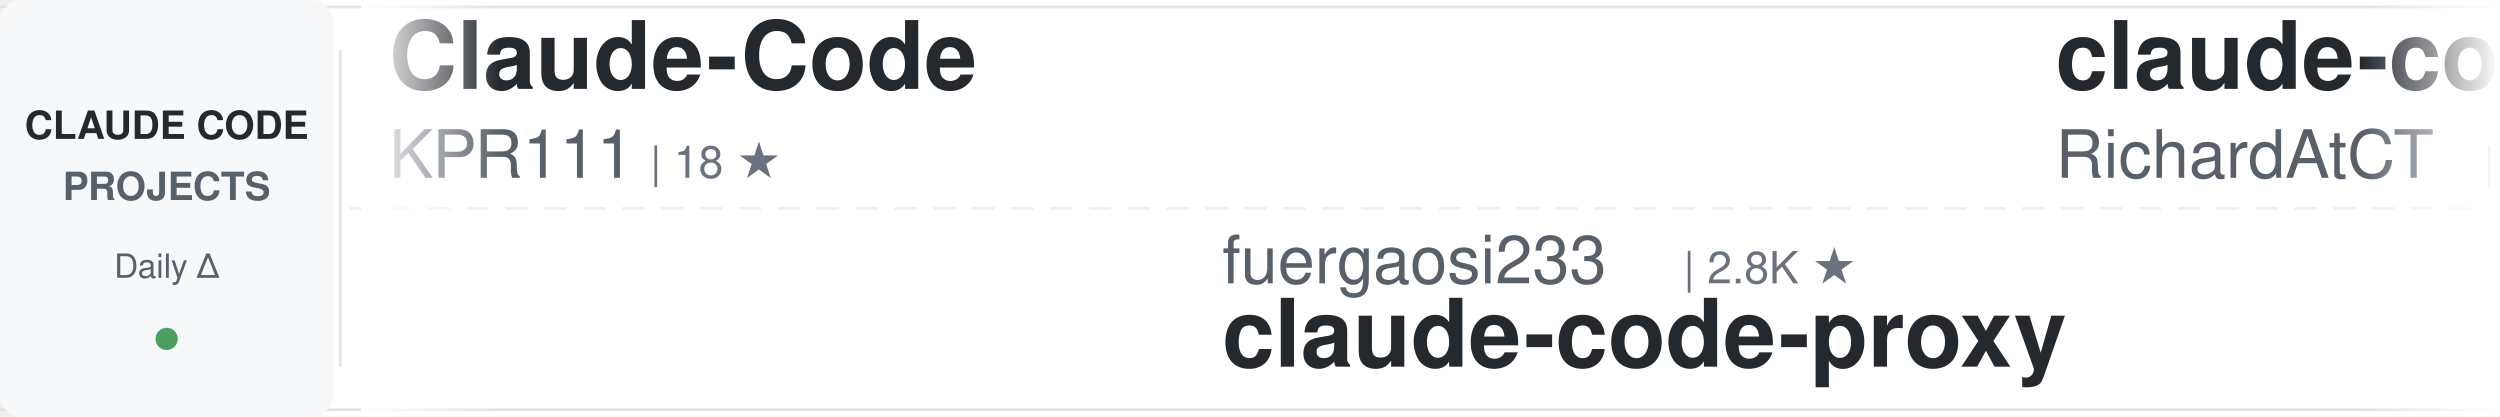
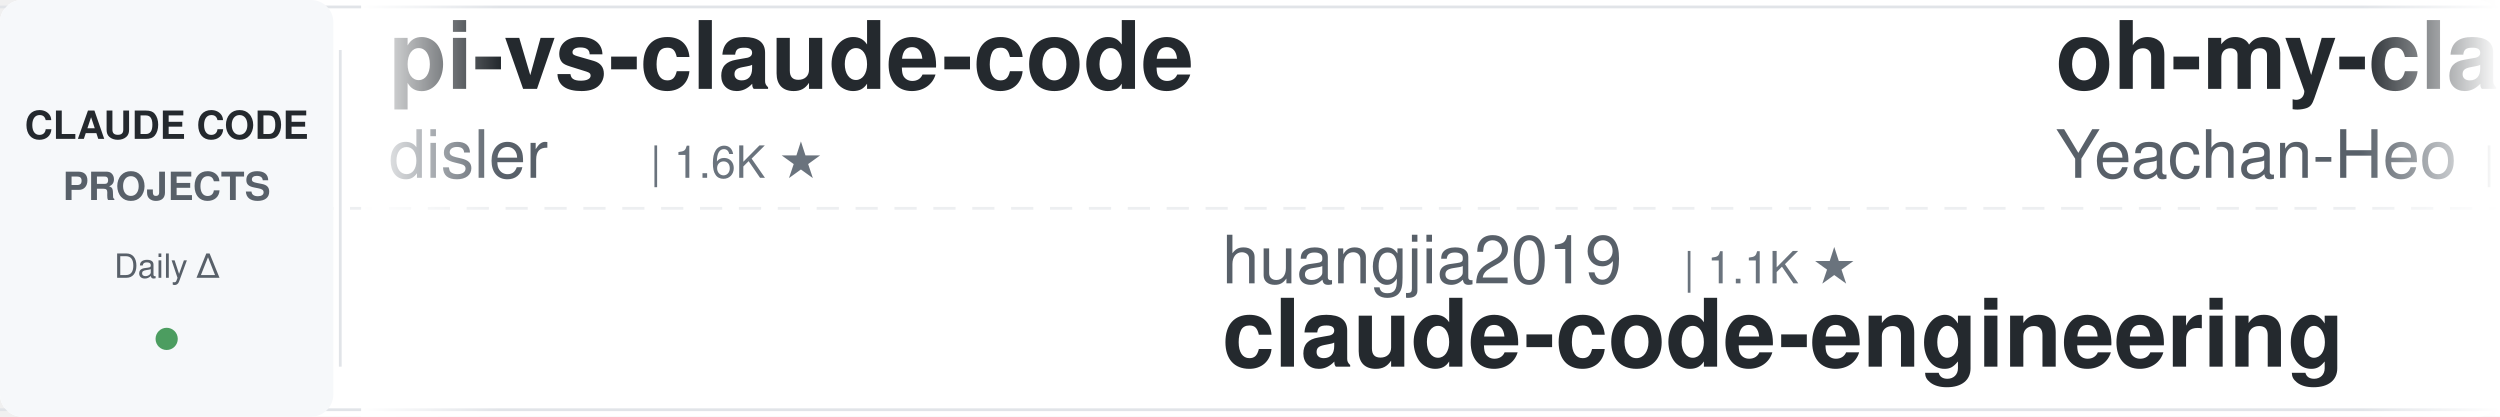
<svg xmlns="http://www.w3.org/2000/svg" width="900" height="150">
  <defs>
    <linearGradient id="awesomeLeftFade" x1="0%" y1="0%" x2="100%" y2="0%">
      <stop offset="0%" style="stop-color:#ffffff;stop-opacity:1" />
      <stop offset="100%" style="stop-color:#ffffff;stop-opacity:0" />
    </linearGradient>
    <linearGradient id="awesomeRightFade" x1="0%" y1="0%" x2="100%" y2="0%">
      <stop offset="0%" style="stop-color:#ffffff;stop-opacity:0" />
      <stop offset="100%" style="stop-color:#ffffff;stop-opacity:1" />
    </linearGradient>
  </defs>
  <rect width="900" height="150" fill="#ffffff" rx="8" />
  <rect x="0" y="2" width="900" height="1" fill="#e1e4e8" />
  <rect x="0" y="147" width="900" height="1" fill="#e1e4e8" />
  <line x1="0" y1="75" x2="900" y2="75" stroke="#e1e4e8" stroke-width="1" stroke-dasharray="8 6" opacity="0.6" />
  <rect x="0" y="0" width="120" height="150" fill="#f6f8fa" rx="8" />
  <text x="60" y="50" font-family="-apple-system, BlinkMacSystemFont, 'Segoe UI', Helvetica, Arial, sans-serif" font-size="14" font-weight="600" fill="#24292e" text-anchor="middle">CLAUDE CODE</text>
  <text x="60" y="72" font-family="-apple-system, BlinkMacSystemFont, 'Segoe UI', Helvetica, Arial, sans-serif" font-size="14" font-weight="600" fill="#586069" text-anchor="middle">PROJECTS</text>
  <text x="60" y="100" font-family="-apple-system, BlinkMacSystemFont, 'Segoe UI', Helvetica, Arial, sans-serif" font-size="12" font-weight="500" fill="#586069" text-anchor="middle">Daily Δ</text>
  <circle cx="60" cy="122" r="4" fill="#22863a" opacity="0.8" />
  <rect x="122" y="18" width="1" height="114" fill="#e1e4e8" />
  <clipPath id="awesomeTickerClip">
    <rect x="130" y="0" width="770" height="150" />
  </clipPath>
  <g clip-path="url(#awesomeTickerClip)">
    <g id="awesomeTickerItems">
      <animateTransform attributeName="transform" attributeType="XML" type="translate" from="0 0" to="-3000 0" dur="54s" repeatCount="indefinite" />
      <g transform="translate(0, 0)">
-         <text x="140" y="32" font-family="-apple-system, BlinkMacSystemFont, 'Segoe UI', Helvetica, Arial, sans-serif" font-size="34" font-weight="600" fill="#24292e">Claude-Code</text>
-         <text x="140" y="64" font-family="-apple-system, BlinkMacSystemFont, 'Segoe UI', Helvetica, Arial, sans-serif" font-size="24" font-weight="400" fill="#586069">KPR111</text>
-         <text x="234" y="64" font-family="-apple-system, BlinkMacSystemFont, 'Segoe UI', Helvetica, Arial, sans-serif" font-size="16" font-weight="500" fill="#6a737d">| 18 ★</text>
+         <text x="140" y="32" font-family="-apple-system, BlinkMacSystemFont, 'Segoe UI', Helvetica, Arial, sans-serif" font-size="34" font-weight="600" fill="#24292e">pi-vs-claude-code</text>
+         <text x="140" y="64" font-family="-apple-system, BlinkMacSystemFont, 'Segoe UI', Helvetica, Arial, sans-serif" font-size="24" font-weight="400" fill="#586069">disler</text>
+         <text x="234" y="64" font-family="-apple-system, BlinkMacSystemFont, 'Segoe UI', Helvetica, Arial, sans-serif" font-size="16" font-weight="500" fill="#6a737d">| 1.6K ★</text>
      </g>
      <g transform="translate(300, 0)">
-         <text x="140" y="102" font-family="-apple-system, BlinkMacSystemFont, 'Segoe UI', Helvetica, Arial, sans-serif" font-size="24" font-weight="400" fill="#586069">fuergaosi233</text>
-         <text x="306" y="102" font-family="-apple-system, BlinkMacSystemFont, 'Segoe UI', Helvetica, Arial, sans-serif" font-size="16" font-weight="500" fill="#6a737d">| 2.8K ★</text>
-         <text x="140" y="132" font-family="-apple-system, BlinkMacSystemFont, 'Segoe UI', Helvetica, Arial, sans-serif" font-size="34" font-weight="600" fill="#24292e">claude-code-proxy</text>
+         <text x="140" y="102" font-family="-apple-system, BlinkMacSystemFont, 'Segoe UI', Helvetica, Arial, sans-serif" font-size="24" font-weight="400" fill="#586069">huangjia2019</text>
+         <text x="306" y="102" font-family="-apple-system, BlinkMacSystemFont, 'Segoe UI', Helvetica, Arial, sans-serif" font-size="16" font-weight="500" fill="#6a737d">| 1.1K ★</text>
+         <text x="140" y="132" font-family="-apple-system, BlinkMacSystemFont, 'Segoe UI', Helvetica, Arial, sans-serif" font-size="34" font-weight="600" fill="#24292e">claude-code-engineering</text>
      </g>
      <g transform="translate(600, 0)">
-         <text x="140" y="32" font-family="-apple-system, BlinkMacSystemFont, 'Segoe UI', Helvetica, Arial, sans-serif" font-size="34" font-weight="600" fill="#24292e">claude-code-telegram</text>
-         <text x="140" y="64" font-family="-apple-system, BlinkMacSystemFont, 'Segoe UI', Helvetica, Arial, sans-serif" font-size="24" font-weight="400" fill="#586069">RichardAtCT</text>
-         <text x="294" y="64" font-family="-apple-system, BlinkMacSystemFont, 'Segoe UI', Helvetica, Arial, sans-serif" font-size="16" font-weight="500" fill="#6a737d">| 2.8K ★</text>
-         <text x="371" y="64" font-family="-apple-system, BlinkMacSystemFont, 'Segoe UI', Helvetica, Arial, sans-serif" font-size="16" font-weight="500" fill="#22863a"> +1</text>
+         <text x="140" y="32" font-family="-apple-system, BlinkMacSystemFont, 'Segoe UI', Helvetica, Arial, sans-serif" font-size="34" font-weight="600" fill="#24292e">oh-my-claudecode</text>
+         <text x="140" y="64" font-family="-apple-system, BlinkMacSystemFont, 'Segoe UI', Helvetica, Arial, sans-serif" font-size="24" font-weight="400" fill="#586069">Yeachan-Heo</text>
+         <text x="294" y="64" font-family="-apple-system, BlinkMacSystemFont, 'Segoe UI', Helvetica, Arial, sans-serif" font-size="16" font-weight="500" fill="#6a737d">| 38.7K ★</text>
+         <text x="380" y="64" font-family="-apple-system, BlinkMacSystemFont, 'Segoe UI', Helvetica, Arial, sans-serif" font-size="16" font-weight="500" fill="#22863a"> +4</text>
      </g>
      <g transform="translate(900, 0)">
-         <text x="140" y="102" font-family="-apple-system, BlinkMacSystemFont, 'Segoe UI', Helvetica, Arial, sans-serif" font-size="24" font-weight="400" fill="#586069">ding113</text>
-         <text x="246" y="102" font-family="-apple-system, BlinkMacSystemFont, 'Segoe UI', Helvetica, Arial, sans-serif" font-size="16" font-weight="500" fill="#6a737d">| 3.3K ★</text>
-         <text x="140" y="132" font-family="-apple-system, BlinkMacSystemFont, 'Segoe UI', Helvetica, Arial, sans-serif" font-size="34" font-weight="600" fill="#24292e">claude-code-hub</text>
+         <text x="140" y="102" font-family="-apple-system, BlinkMacSystemFont, 'Segoe UI', Helvetica, Arial, sans-serif" font-size="24" font-weight="400" fill="#586069">pedrohcgs</text>
+         <text x="270" y="102" font-family="-apple-system, BlinkMacSystemFont, 'Segoe UI', Helvetica, Arial, sans-serif" font-size="16" font-weight="500" fill="#6a737d">| 1.5K ★</text>
+         <text x="347" y="102" font-family="-apple-system, BlinkMacSystemFont, 'Segoe UI', Helvetica, Arial, sans-serif" font-size="16" font-weight="500" fill="#22863a"> +1</text>
+         <text x="140" y="132" font-family="-apple-system, BlinkMacSystemFont, 'Segoe UI', Helvetica, Arial, sans-serif" font-size="34" font-weight="600" fill="#24292e">claude-code-my-workflow</text>
      </g>
      <g transform="translate(1200, 0)">
-         <text x="140" y="32" font-family="-apple-system, BlinkMacSystemFont, 'Segoe UI', Helvetica, Arial, sans-serif" font-size="34" font-weight="600" fill="#24292e">edmunds-claude-code</text>
-         <text x="140" y="64" font-family="-apple-system, BlinkMacSystemFont, 'Segoe UI', Helvetica, Arial, sans-serif" font-size="24" font-weight="400" fill="#586069">edmund-io</text>
-         <text x="270" y="64" font-family="-apple-system, BlinkMacSystemFont, 'Segoe UI', Helvetica, Arial, sans-serif" font-size="16" font-weight="500" fill="#6a737d">| 1.5K ★</text>
+         <text x="140" y="32" font-family="-apple-system, BlinkMacSystemFont, 'Segoe UI', Helvetica, Arial, sans-serif" font-size="34" font-weight="600" fill="#24292e">claude-coder</text>
+         <text x="140" y="64" font-family="-apple-system, BlinkMacSystemFont, 'Segoe UI', Helvetica, Arial, sans-serif" font-size="24" font-weight="400" fill="#586069">kodu-ai</text>
+         <text x="246" y="64" font-family="-apple-system, BlinkMacSystemFont, 'Segoe UI', Helvetica, Arial, sans-serif" font-size="16" font-weight="500" fill="#6a737d">| 5.2K ★</text>
      </g>
      <g transform="translate(1500, 0)">
-         <text x="140" y="102" font-family="-apple-system, BlinkMacSystemFont, 'Segoe UI', Helvetica, Arial, sans-serif" font-size="24" font-weight="400" fill="#586069">Yeachan-Heo</text>
-         <text x="294" y="102" font-family="-apple-system, BlinkMacSystemFont, 'Segoe UI', Helvetica, Arial, sans-serif" font-size="16" font-weight="500" fill="#6a737d">| 38.7K ★</text>
-         <text x="140" y="132" font-family="-apple-system, BlinkMacSystemFont, 'Segoe UI', Helvetica, Arial, sans-serif" font-size="34" font-weight="600" fill="#24292e">oh-my-claudecode</text>
+         <text x="140" y="102" font-family="-apple-system, BlinkMacSystemFont, 'Segoe UI', Helvetica, Arial, sans-serif" font-size="24" font-weight="400" fill="#586069">ykdojo</text>
+         <text x="234" y="102" font-family="-apple-system, BlinkMacSystemFont, 'Segoe UI', Helvetica, Arial, sans-serif" font-size="16" font-weight="500" fill="#6a737d">| 9.8K ★</text>
+         <text x="140" y="132" font-family="-apple-system, BlinkMacSystemFont, 'Segoe UI', Helvetica, Arial, sans-serif" font-size="34" font-weight="600" fill="#24292e">claude-code-tips</text>
      </g>
      <g transform="translate(1800, 0)">
-         <text x="140" y="32" font-family="-apple-system, BlinkMacSystemFont, 'Segoe UI', Helvetica, Arial, sans-serif" font-size="34" font-weight="600" fill="#24292e">claude-code-spec-workflo...</text>
-         <text x="140" y="64" font-family="-apple-system, BlinkMacSystemFont, 'Segoe UI', Helvetica, Arial, sans-serif" font-size="24" font-weight="400" fill="#586069">Pimzino</text>
-         <text x="246" y="64" font-family="-apple-system, BlinkMacSystemFont, 'Segoe UI', Helvetica, Arial, sans-serif" font-size="16" font-weight="500" fill="#6a737d">| 3.8K ★</text>
+         <text x="140" y="32" font-family="-apple-system, BlinkMacSystemFont, 'Segoe UI', Helvetica, Arial, sans-serif" font-size="34" font-weight="600" fill="#24292e">claude-code-source</text>
+         <text x="140" y="64" font-family="-apple-system, BlinkMacSystemFont, 'Segoe UI', Helvetica, Arial, sans-serif" font-size="24" font-weight="400" fill="#586069">hangsman</text>
+         <text x="258" y="64" font-family="-apple-system, BlinkMacSystemFont, 'Segoe UI', Helvetica, Arial, sans-serif" font-size="16" font-weight="500" fill="#6a737d">| 790 ★</text>
      </g>
      <g transform="translate(2100, 0)">
-         <text x="140" y="102" font-family="-apple-system, BlinkMacSystemFont, 'Segoe UI', Helvetica, Arial, sans-serif" font-size="24" font-weight="400" fill="#586069">alejandrobalderas</text>
-         <text x="366" y="102" font-family="-apple-system, BlinkMacSystemFont, 'Segoe UI', Helvetica, Arial, sans-serif" font-size="16" font-weight="500" fill="#6a737d">| 2.8K ★</text>
-         <text x="140" y="132" font-family="-apple-system, BlinkMacSystemFont, 'Segoe UI', Helvetica, Arial, sans-serif" font-size="34" font-weight="600" fill="#24292e">claude-code-from-source</text>
+         <text x="140" y="102" font-family="-apple-system, BlinkMacSystemFont, 'Segoe UI', Helvetica, Arial, sans-serif" font-size="24" font-weight="400" fill="#586069">jeremylongshore</text>
+         <text x="342" y="102" font-family="-apple-system, BlinkMacSystemFont, 'Segoe UI', Helvetica, Arial, sans-serif" font-size="16" font-weight="500" fill="#6a737d">| 2.7K ★</text>
+         <text x="419" y="102" font-family="-apple-system, BlinkMacSystemFont, 'Segoe UI', Helvetica, Arial, sans-serif" font-size="16" font-weight="500" fill="#22863a"> +1</text>
+         <text x="140" y="132" font-family="-apple-system, BlinkMacSystemFont, 'Segoe UI', Helvetica, Arial, sans-serif" font-size="34" font-weight="600" fill="#24292e">claude-code-plugins-plus...</text>
      </g>
      <g transform="translate(2400, 0)">
-         <text x="140" y="32" font-family="-apple-system, BlinkMacSystemFont, 'Segoe UI', Helvetica, Arial, sans-serif" font-size="34" font-weight="600" fill="#24292e">claude-code-source</text>
-         <text x="140" y="64" font-family="-apple-system, BlinkMacSystemFont, 'Segoe UI', Helvetica, Arial, sans-serif" font-size="24" font-weight="400" fill="#586069">JrCx7scC</text>
-         <text x="258" y="64" font-family="-apple-system, BlinkMacSystemFont, 'Segoe UI', Helvetica, Arial, sans-serif" font-size="16" font-weight="500" fill="#6a737d">| 374 ★</text>
+         <text x="140" y="32" font-family="-apple-system, BlinkMacSystemFont, 'Segoe UI', Helvetica, Arial, sans-serif" font-size="34" font-weight="600" fill="#24292e">claude-code-harness</text>
+         <text x="140" y="64" font-family="-apple-system, BlinkMacSystemFont, 'Segoe UI', Helvetica, Arial, sans-serif" font-size="24" font-weight="400" fill="#586069">Chachamaru127</text>
+         <text x="318" y="64" font-family="-apple-system, BlinkMacSystemFont, 'Segoe UI', Helvetica, Arial, sans-serif" font-size="16" font-weight="500" fill="#6a737d">| 3.1K ★</text>
      </g>
      <g transform="translate(2700, 0)">
-         <text x="140" y="102" font-family="-apple-system, BlinkMacSystemFont, 'Segoe UI', Helvetica, Arial, sans-serif" font-size="24" font-weight="400" fill="#586069">Donchitos</text>
-         <text x="270" y="102" font-family="-apple-system, BlinkMacSystemFont, 'Segoe UI', Helvetica, Arial, sans-serif" font-size="16" font-weight="500" fill="#6a737d">| 24.4K ★</text>
-         <text x="356" y="102" font-family="-apple-system, BlinkMacSystemFont, 'Segoe UI', Helvetica, Arial, sans-serif" font-size="16" font-weight="500" fill="#22863a"> +4</text>
-         <text x="140" y="132" font-family="-apple-system, BlinkMacSystemFont, 'Segoe UI', Helvetica, Arial, sans-serif" font-size="34" font-weight="600" fill="#24292e">Claude-Code-Game-Studios</text>
+         <text x="140" y="102" font-family="-apple-system, BlinkMacSystemFont, 'Segoe UI', Helvetica, Arial, sans-serif" font-size="24" font-weight="400" fill="#586069">VILA-Lab</text>
+         <text x="258" y="102" font-family="-apple-system, BlinkMacSystemFont, 'Segoe UI', Helvetica, Arial, sans-serif" font-size="16" font-weight="500" fill="#6a737d">| 2.1K ★</text>
+         <text x="140" y="132" font-family="-apple-system, BlinkMacSystemFont, 'Segoe UI', Helvetica, Arial, sans-serif" font-size="34" font-weight="600" fill="#24292e">Dive-into-Claude-Code</text>
      </g>
      <g transform="translate(3000, 0)">
-         <text x="140" y="32" font-family="-apple-system, BlinkMacSystemFont, 'Segoe UI', Helvetica, Arial, sans-serif" font-size="34" font-weight="600" fill="#24292e">Claude-Code</text>
-         <text x="140" y="64" font-family="-apple-system, BlinkMacSystemFont, 'Segoe UI', Helvetica, Arial, sans-serif" font-size="24" font-weight="400" fill="#586069">KPR111</text>
-         <text x="234" y="64" font-family="-apple-system, BlinkMacSystemFont, 'Segoe UI', Helvetica, Arial, sans-serif" font-size="16" font-weight="500" fill="#6a737d">| 18 ★</text>
+         <text x="140" y="32" font-family="-apple-system, BlinkMacSystemFont, 'Segoe UI', Helvetica, Arial, sans-serif" font-size="34" font-weight="600" fill="#24292e">pi-vs-claude-code</text>
+         <text x="140" y="64" font-family="-apple-system, BlinkMacSystemFont, 'Segoe UI', Helvetica, Arial, sans-serif" font-size="24" font-weight="400" fill="#586069">disler</text>
+         <text x="234" y="64" font-family="-apple-system, BlinkMacSystemFont, 'Segoe UI', Helvetica, Arial, sans-serif" font-size="16" font-weight="500" fill="#6a737d">| 1.6K ★</text>
      </g>
      <g transform="translate(3300, 0)">
-         <text x="140" y="102" font-family="-apple-system, BlinkMacSystemFont, 'Segoe UI', Helvetica, Arial, sans-serif" font-size="24" font-weight="400" fill="#586069">fuergaosi233</text>
-         <text x="306" y="102" font-family="-apple-system, BlinkMacSystemFont, 'Segoe UI', Helvetica, Arial, sans-serif" font-size="16" font-weight="500" fill="#6a737d">| 2.8K ★</text>
-         <text x="140" y="132" font-family="-apple-system, BlinkMacSystemFont, 'Segoe UI', Helvetica, Arial, sans-serif" font-size="34" font-weight="600" fill="#24292e">claude-code-proxy</text>
+         <text x="140" y="102" font-family="-apple-system, BlinkMacSystemFont, 'Segoe UI', Helvetica, Arial, sans-serif" font-size="24" font-weight="400" fill="#586069">huangjia2019</text>
+         <text x="306" y="102" font-family="-apple-system, BlinkMacSystemFont, 'Segoe UI', Helvetica, Arial, sans-serif" font-size="16" font-weight="500" fill="#6a737d">| 1.1K ★</text>
+         <text x="140" y="132" font-family="-apple-system, BlinkMacSystemFont, 'Segoe UI', Helvetica, Arial, sans-serif" font-size="34" font-weight="600" fill="#24292e">claude-code-engineering</text>
      </g>
      <g transform="translate(3600, 0)">
-         <text x="140" y="32" font-family="-apple-system, BlinkMacSystemFont, 'Segoe UI', Helvetica, Arial, sans-serif" font-size="34" font-weight="600" fill="#24292e">claude-code-telegram</text>
-         <text x="140" y="64" font-family="-apple-system, BlinkMacSystemFont, 'Segoe UI', Helvetica, Arial, sans-serif" font-size="24" font-weight="400" fill="#586069">RichardAtCT</text>
-         <text x="294" y="64" font-family="-apple-system, BlinkMacSystemFont, 'Segoe UI', Helvetica, Arial, sans-serif" font-size="16" font-weight="500" fill="#6a737d">| 2.8K ★</text>
-         <text x="371" y="64" font-family="-apple-system, BlinkMacSystemFont, 'Segoe UI', Helvetica, Arial, sans-serif" font-size="16" font-weight="500" fill="#22863a"> +1</text>
+         <text x="140" y="32" font-family="-apple-system, BlinkMacSystemFont, 'Segoe UI', Helvetica, Arial, sans-serif" font-size="34" font-weight="600" fill="#24292e">oh-my-claudecode</text>
+         <text x="140" y="64" font-family="-apple-system, BlinkMacSystemFont, 'Segoe UI', Helvetica, Arial, sans-serif" font-size="24" font-weight="400" fill="#586069">Yeachan-Heo</text>
+         <text x="294" y="64" font-family="-apple-system, BlinkMacSystemFont, 'Segoe UI', Helvetica, Arial, sans-serif" font-size="16" font-weight="500" fill="#6a737d">| 38.7K ★</text>
+         <text x="380" y="64" font-family="-apple-system, BlinkMacSystemFont, 'Segoe UI', Helvetica, Arial, sans-serif" font-size="16" font-weight="500" fill="#22863a"> +4</text>
      </g>
      <g transform="translate(3900, 0)">
-         <text x="140" y="102" font-family="-apple-system, BlinkMacSystemFont, 'Segoe UI', Helvetica, Arial, sans-serif" font-size="24" font-weight="400" fill="#586069">ding113</text>
-         <text x="246" y="102" font-family="-apple-system, BlinkMacSystemFont, 'Segoe UI', Helvetica, Arial, sans-serif" font-size="16" font-weight="500" fill="#6a737d">| 3.3K ★</text>
-         <text x="140" y="132" font-family="-apple-system, BlinkMacSystemFont, 'Segoe UI', Helvetica, Arial, sans-serif" font-size="34" font-weight="600" fill="#24292e">claude-code-hub</text>
+         <text x="140" y="102" font-family="-apple-system, BlinkMacSystemFont, 'Segoe UI', Helvetica, Arial, sans-serif" font-size="24" font-weight="400" fill="#586069">pedrohcgs</text>
+         <text x="270" y="102" font-family="-apple-system, BlinkMacSystemFont, 'Segoe UI', Helvetica, Arial, sans-serif" font-size="16" font-weight="500" fill="#6a737d">| 1.5K ★</text>
+         <text x="347" y="102" font-family="-apple-system, BlinkMacSystemFont, 'Segoe UI', Helvetica, Arial, sans-serif" font-size="16" font-weight="500" fill="#22863a"> +1</text>
+         <text x="140" y="132" font-family="-apple-system, BlinkMacSystemFont, 'Segoe UI', Helvetica, Arial, sans-serif" font-size="34" font-weight="600" fill="#24292e">claude-code-my-workflow</text>
      </g>
    </g>
  </g>
  <rect x="130" y="0" width="50" height="150" fill="url(#awesomeLeftFade)" />
  <rect x="850" y="0" width="50" height="150" fill="url(#awesomeRightFade)" />
</svg>
